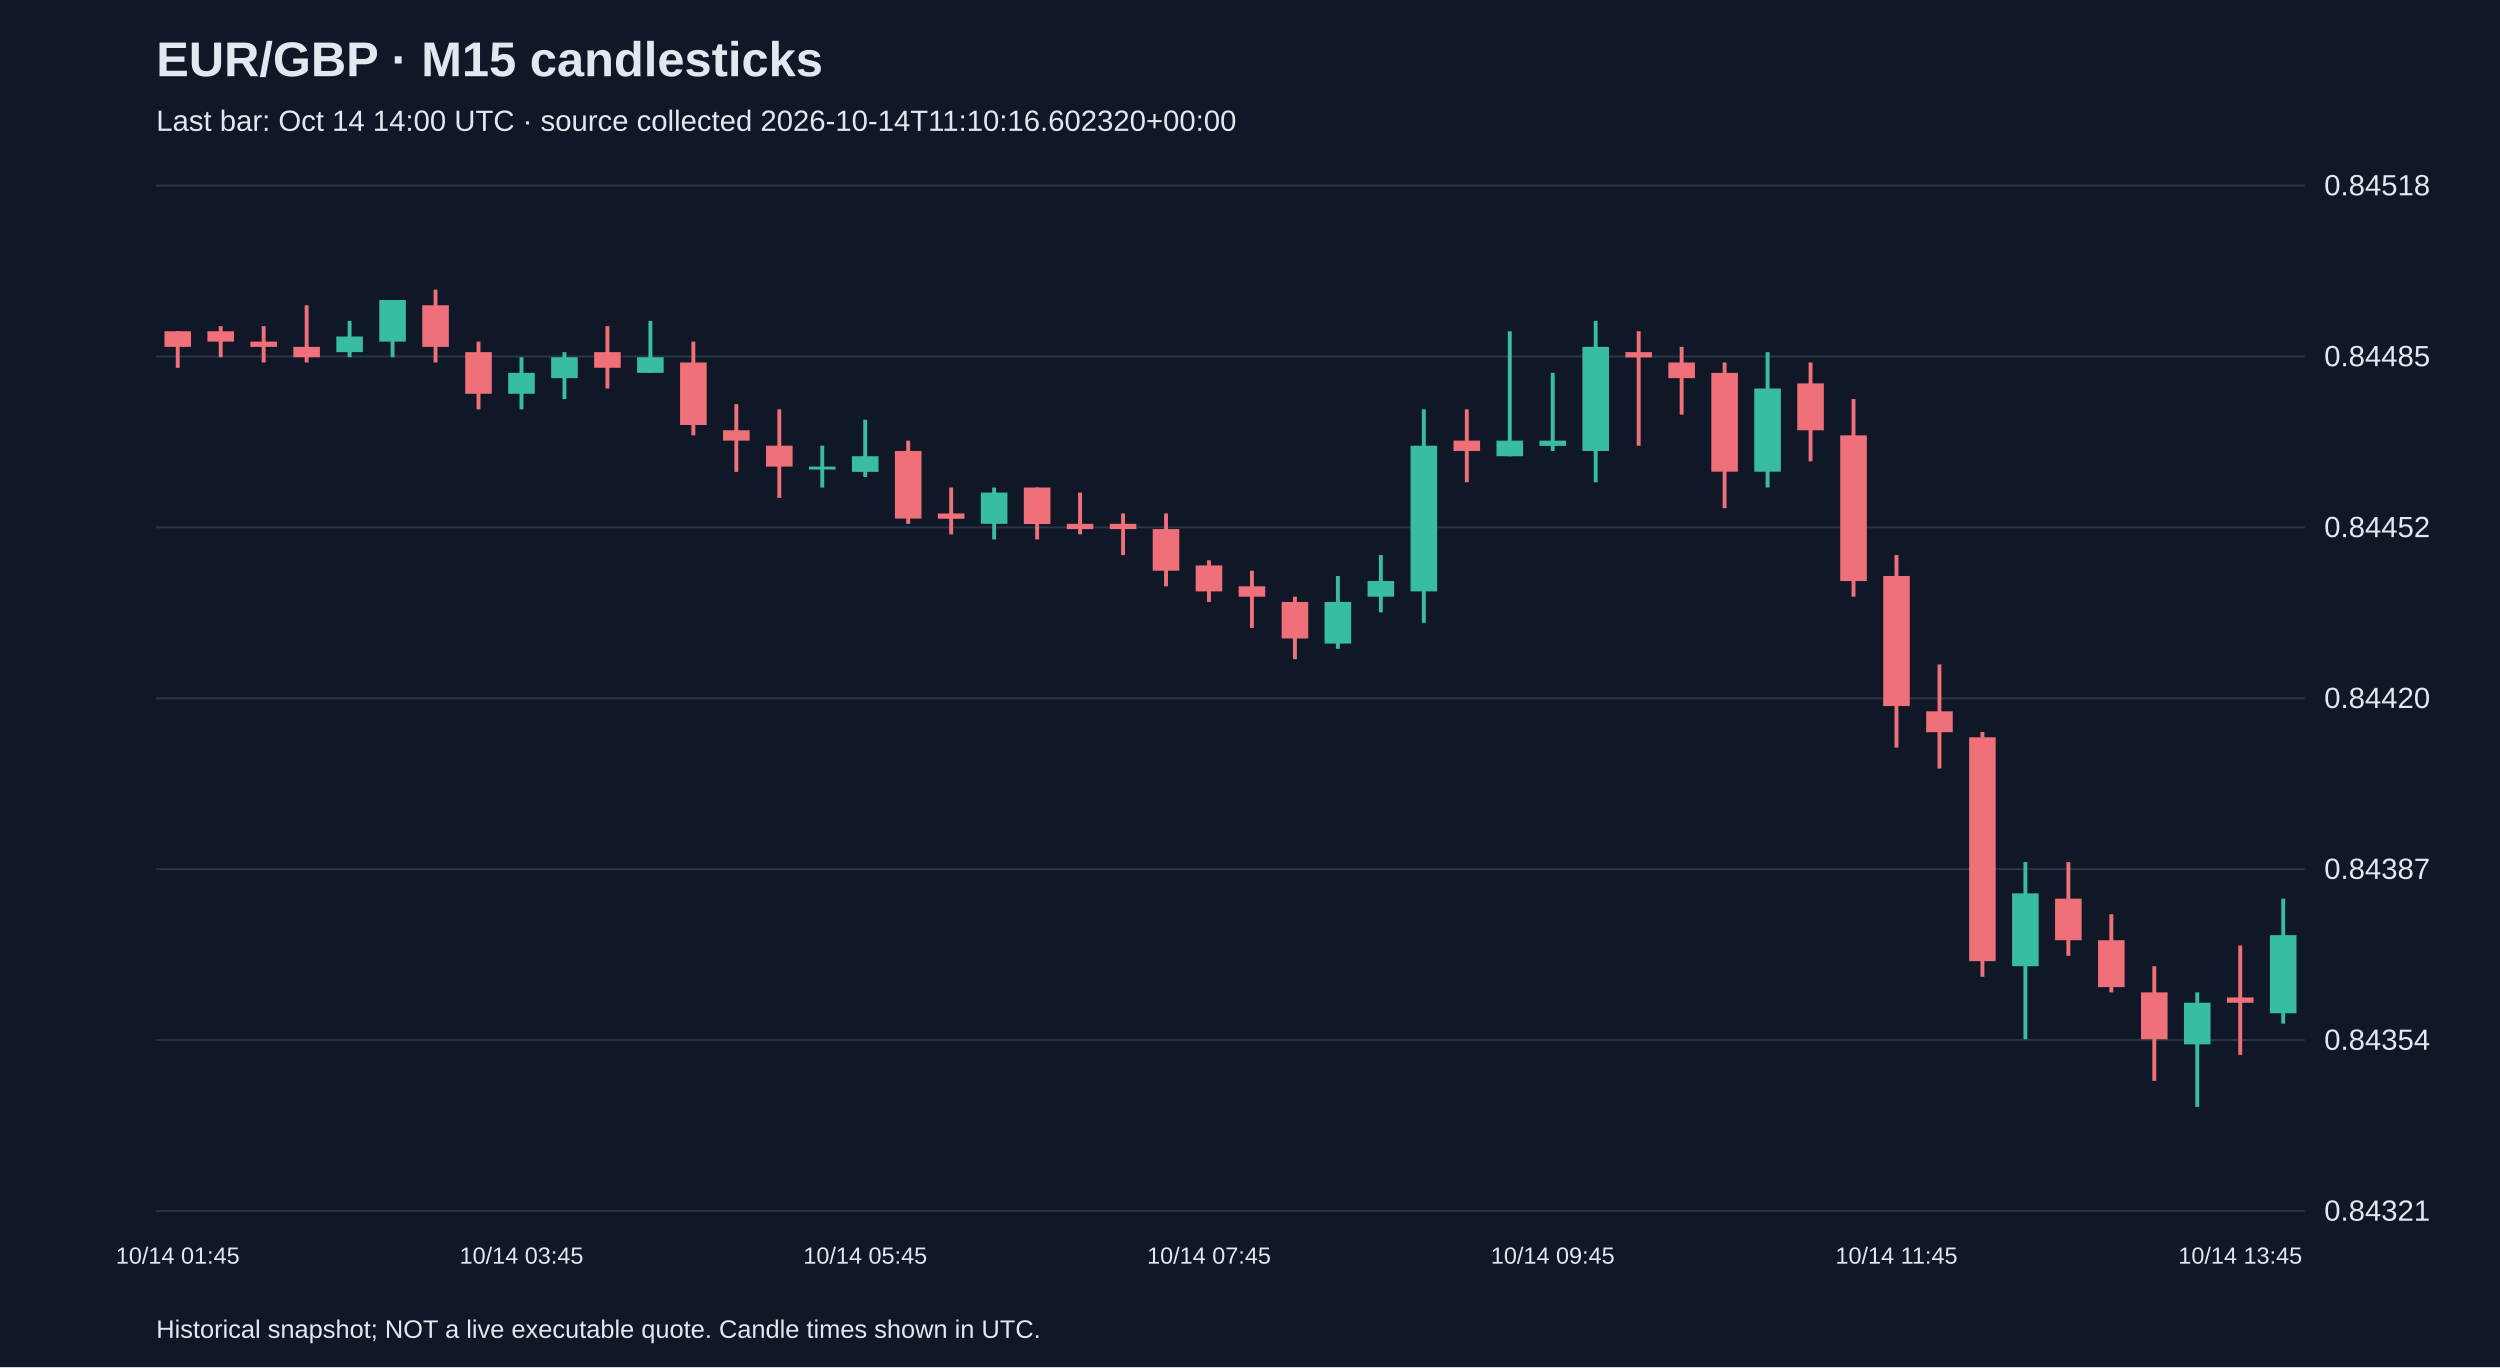
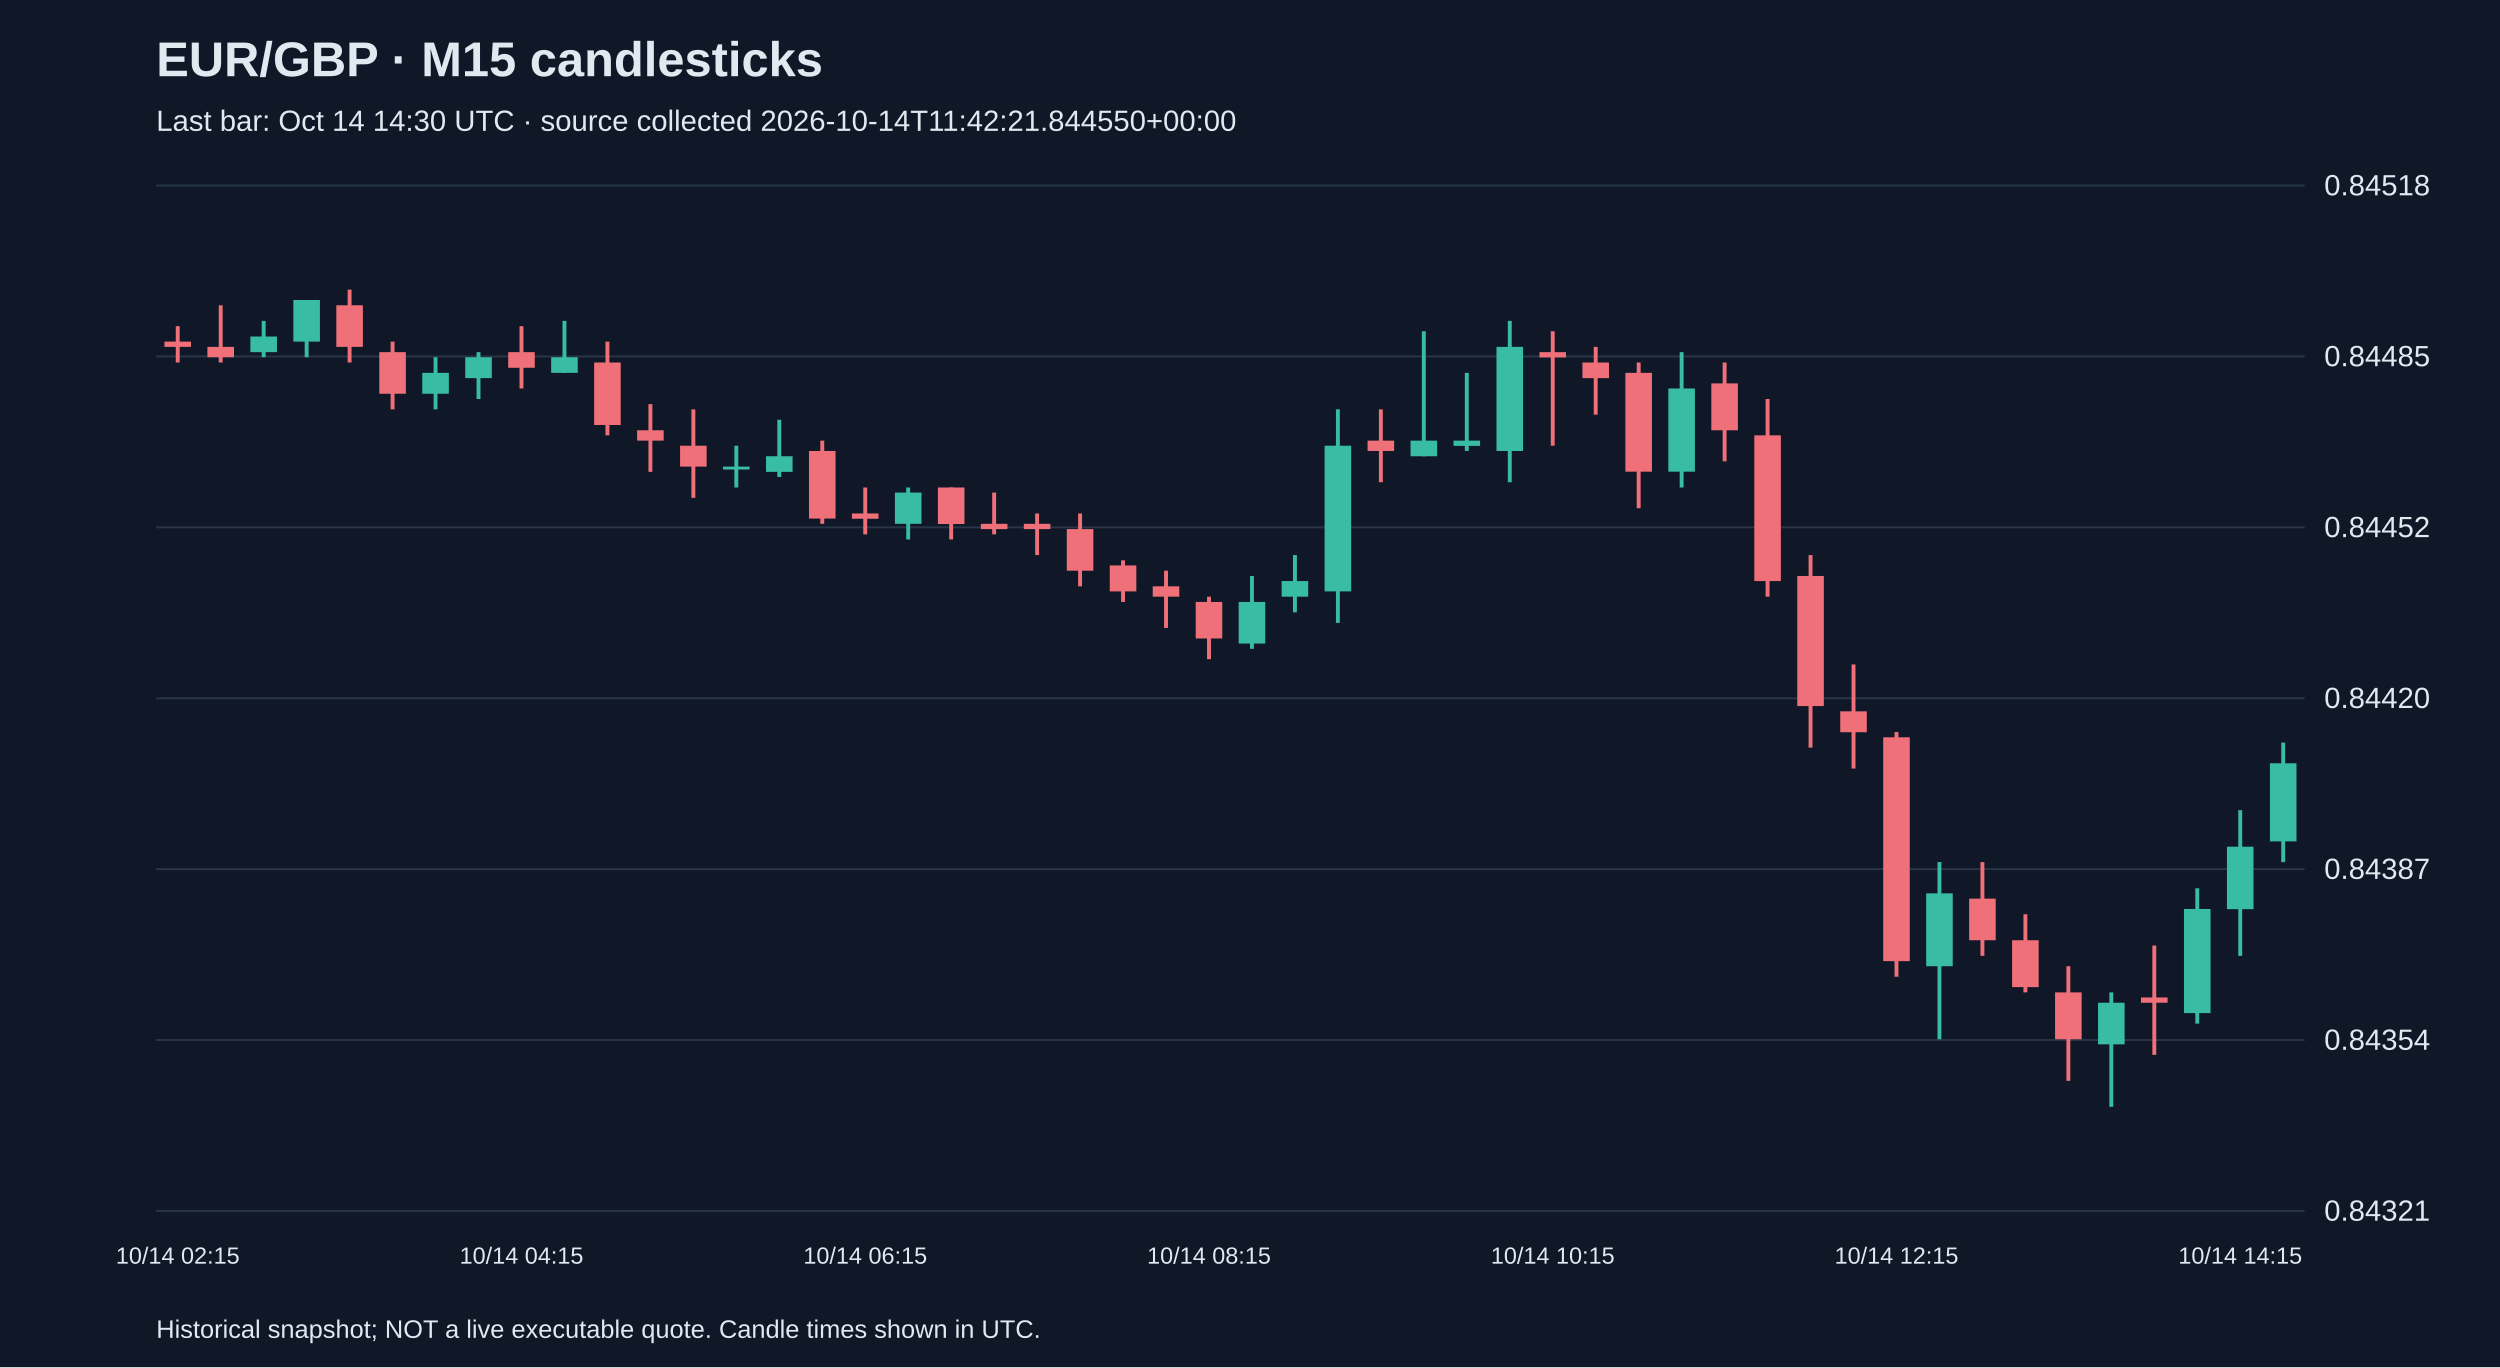
<svg xmlns="http://www.w3.org/2000/svg" viewBox="0 0 1280 700">
  <rect width="100%" height="100%" fill="#101827" />
  <style>text{font-family:Arial,sans-serif;fill:#e2e8f0}</style>
  <text x="80" y="39" font-size="25" font-weight="bold">EUR/GBP · M15 candlesticks</text>
-   <text x="80" y="67" font-size="15" fill="#a6b1c5">Last bar: Oct 14 14:00 UTC · source collected 2026-10-14T11:10:16.602320+00:00</text>
+   <text x="80" y="67" font-size="15" fill="#a6b1c5">Last bar: Oct 14 14:30 UTC · source collected 2026-10-14T11:42:21.844550+00:00</text>
  <line x1="80" y1="620.0" x2="1180" y2="620.0" stroke="#283548" />
  <text x="1190" y="625.0" font-size="15">0.84321</text>
  <line x1="80" y1="532.5" x2="1180" y2="532.5" stroke="#283548" />
  <text x="1190" y="537.5" font-size="15">0.84354</text>
  <line x1="80" y1="445.0" x2="1180" y2="445.0" stroke="#283548" />
  <text x="1190" y="450.0" font-size="15">0.84387</text>
  <line x1="80" y1="357.5" x2="1180" y2="357.5" stroke="#283548" />
  <text x="1190" y="362.5" font-size="15">0.84420</text>
  <line x1="80" y1="270.0" x2="1180" y2="270.0" stroke="#283548" />
  <text x="1190" y="275.0" font-size="15">0.84452</text>
  <line x1="80" y1="182.5" x2="1180" y2="182.5" stroke="#283548" />
  <text x="1190" y="187.5" font-size="15">0.84485</text>
  <line x1="80" y1="95.0" x2="1180" y2="95.0" stroke="#283548" />
  <text x="1190" y="100.0" font-size="15">0.84518</text>
-   <line x1="91.0" y1="169.6" x2="91.0" y2="188.3" stroke="#f07079" stroke-width="2" />
-   <rect x="84.2" y="169.6" width="13.6" height="8.0" fill="#f07079" />
-   <text x="91.0" y="647" text-anchor="middle" font-size="12">10/14 01:45</text>
-   <line x1="113.0" y1="167.0" x2="113.0" y2="182.9" stroke="#f07079" stroke-width="2" />
-   <rect x="106.2" y="169.6" width="13.6" height="5.3" fill="#f07079" />
-   <line x1="135.0" y1="167.0" x2="135.0" y2="185.6" stroke="#f07079" stroke-width="2" />
-   <rect x="128.2" y="174.9" width="13.6" height="2.7" fill="#f07079" />
-   <line x1="157.0" y1="156.3" x2="157.0" y2="185.6" stroke="#f07079" stroke-width="2" />
-   <rect x="150.2" y="177.6" width="13.6" height="5.3" fill="#f07079" />
-   <line x1="179.0" y1="164.3" x2="179.0" y2="182.9" stroke="#38bca2" stroke-width="2" />
-   <rect x="172.2" y="172.3" width="13.6" height="8.0" fill="#38bca2" />
-   <line x1="201.0" y1="153.6" x2="201.0" y2="182.9" stroke="#38bca2" stroke-width="2" />
-   <rect x="194.2" y="153.6" width="13.6" height="21.3" fill="#38bca2" />
-   <line x1="223.0" y1="148.3" x2="223.0" y2="185.6" stroke="#f07079" stroke-width="2" />
-   <rect x="216.2" y="156.3" width="13.6" height="21.3" fill="#f07079" />
-   <line x1="245.0" y1="174.9" x2="245.0" y2="209.6" stroke="#f07079" stroke-width="2" />
-   <rect x="238.2" y="180.3" width="13.6" height="21.3" fill="#f07079" />
-   <line x1="267.0" y1="182.9" x2="267.0" y2="209.6" stroke="#38bca2" stroke-width="2" />
-   <rect x="260.2" y="190.9" width="13.6" height="10.7" fill="#38bca2" />
-   <text x="267.0" y="647" text-anchor="middle" font-size="12">10/14 03:45</text>
-   <line x1="289.0" y1="180.3" x2="289.0" y2="204.3" stroke="#38bca2" stroke-width="2" />
-   <rect x="282.2" y="182.9" width="13.6" height="10.7" fill="#38bca2" />
-   <line x1="311.0" y1="167.0" x2="311.0" y2="198.9" stroke="#f07079" stroke-width="2" />
-   <rect x="304.2" y="180.3" width="13.6" height="8.0" fill="#f07079" />
-   <line x1="333.0" y1="164.3" x2="333.0" y2="190.9" stroke="#38bca2" stroke-width="2" />
-   <rect x="326.2" y="182.9" width="13.6" height="8.0" fill="#38bca2" />
-   <line x1="355.0" y1="174.9" x2="355.0" y2="222.9" stroke="#f07079" stroke-width="2" />
-   <rect x="348.2" y="185.6" width="13.6" height="32.0" fill="#f07079" />
-   <line x1="377.0" y1="206.9" x2="377.0" y2="241.6" stroke="#f07079" stroke-width="2" />
-   <rect x="370.2" y="220.3" width="13.6" height="5.3" fill="#f07079" />
-   <line x1="399.0" y1="209.6" x2="399.0" y2="254.9" stroke="#f07079" stroke-width="2" />
-   <rect x="392.2" y="228.2" width="13.6" height="10.7" fill="#f07079" />
-   <line x1="421.0" y1="228.2" x2="421.0" y2="249.6" stroke="#38bca2" stroke-width="2" />
-   <rect x="414.2" y="238.9" width="13.6" height="1.5" fill="#38bca2" />
-   <line x1="443.0" y1="214.9" x2="443.0" y2="244.2" stroke="#38bca2" stroke-width="2" />
-   <rect x="436.2" y="233.6" width="13.6" height="8.0" fill="#38bca2" />
-   <text x="443.0" y="647" text-anchor="middle" font-size="12">10/14 05:45</text>
-   <line x1="465.0" y1="225.6" x2="465.0" y2="268.2" stroke="#f07079" stroke-width="2" />
-   <rect x="458.2" y="230.9" width="13.6" height="34.6" fill="#f07079" />
-   <line x1="487.0" y1="249.6" x2="487.0" y2="273.6" stroke="#f07079" stroke-width="2" />
-   <rect x="480.2" y="262.9" width="13.6" height="2.7" fill="#f07079" />
-   <line x1="509.0" y1="249.6" x2="509.0" y2="276.2" stroke="#38bca2" stroke-width="2" />
-   <rect x="502.2" y="252.2" width="13.6" height="16.0" fill="#38bca2" />
-   <line x1="531.0" y1="249.6" x2="531.0" y2="276.2" stroke="#f07079" stroke-width="2" />
-   <rect x="524.2" y="249.6" width="13.6" height="18.7" fill="#f07079" />
-   <line x1="553.0" y1="252.2" x2="553.0" y2="273.6" stroke="#f07079" stroke-width="2" />
-   <rect x="546.2" y="268.2" width="13.6" height="2.7" fill="#f07079" />
-   <line x1="575.0" y1="262.9" x2="575.0" y2="284.2" stroke="#f07079" stroke-width="2" />
-   <rect x="568.2" y="268.2" width="13.6" height="2.7" fill="#f07079" />
-   <line x1="597.0" y1="262.9" x2="597.0" y2="300.2" stroke="#f07079" stroke-width="2" />
-   <rect x="590.2" y="270.9" width="13.6" height="21.3" fill="#f07079" />
-   <line x1="619.0" y1="286.9" x2="619.0" y2="308.2" stroke="#f07079" stroke-width="2" />
-   <rect x="612.2" y="289.5" width="13.6" height="13.3" fill="#f07079" />
-   <text x="619.0" y="647" text-anchor="middle" font-size="12">10/14 07:45</text>
-   <line x1="641.0" y1="292.2" x2="641.0" y2="321.5" stroke="#f07079" stroke-width="2" />
-   <rect x="634.2" y="300.2" width="13.6" height="5.3" fill="#f07079" />
-   <line x1="663.0" y1="305.5" x2="663.0" y2="337.5" stroke="#f07079" stroke-width="2" />
-   <rect x="656.2" y="308.2" width="13.6" height="18.7" fill="#f07079" />
-   <line x1="685.0" y1="294.9" x2="685.0" y2="332.2" stroke="#38bca2" stroke-width="2" />
-   <rect x="678.2" y="308.2" width="13.6" height="21.3" fill="#38bca2" />
-   <line x1="707.0" y1="284.2" x2="707.0" y2="313.5" stroke="#38bca2" stroke-width="2" />
-   <rect x="700.2" y="297.5" width="13.6" height="8.0" fill="#38bca2" />
-   <line x1="729.0" y1="209.6" x2="729.0" y2="318.9" stroke="#38bca2" stroke-width="2" />
-   <rect x="722.2" y="228.2" width="13.6" height="74.6" fill="#38bca2" />
-   <line x1="751.0" y1="209.6" x2="751.0" y2="246.9" stroke="#f07079" stroke-width="2" />
-   <rect x="744.2" y="225.6" width="13.6" height="5.3" fill="#f07079" />
-   <line x1="773.0" y1="169.6" x2="773.0" y2="233.6" stroke="#38bca2" stroke-width="2" />
-   <rect x="766.2" y="225.6" width="13.6" height="8.0" fill="#38bca2" />
-   <line x1="795.0" y1="190.9" x2="795.0" y2="230.9" stroke="#38bca2" stroke-width="2" />
-   <rect x="788.2" y="225.6" width="13.6" height="2.7" fill="#38bca2" />
-   <text x="795.0" y="647" text-anchor="middle" font-size="12">10/14 09:45</text>
-   <line x1="817.0" y1="164.3" x2="817.0" y2="246.9" stroke="#38bca2" stroke-width="2" />
-   <rect x="810.2" y="177.6" width="13.6" height="53.3" fill="#38bca2" />
-   <line x1="839.0" y1="169.6" x2="839.0" y2="228.2" stroke="#f07079" stroke-width="2" />
-   <rect x="832.2" y="180.3" width="13.6" height="2.7" fill="#f07079" />
-   <line x1="861.0" y1="177.6" x2="861.0" y2="212.3" stroke="#f07079" stroke-width="2" />
-   <rect x="854.2" y="185.6" width="13.6" height="8.0" fill="#f07079" />
-   <line x1="883.0" y1="185.6" x2="883.0" y2="260.2" stroke="#f07079" stroke-width="2" />
-   <rect x="876.2" y="190.9" width="13.6" height="50.6" fill="#f07079" />
-   <line x1="905.0" y1="180.3" x2="905.0" y2="249.6" stroke="#38bca2" stroke-width="2" />
-   <rect x="898.2" y="198.9" width="13.6" height="42.6" fill="#38bca2" />
-   <line x1="927.0" y1="185.6" x2="927.0" y2="236.2" stroke="#f07079" stroke-width="2" />
-   <rect x="920.2" y="196.3" width="13.6" height="24.0" fill="#f07079" />
-   <line x1="949.0" y1="204.3" x2="949.0" y2="305.5" stroke="#f07079" stroke-width="2" />
-   <rect x="942.2" y="222.9" width="13.6" height="74.6" fill="#f07079" />
-   <line x1="971.0" y1="284.2" x2="971.0" y2="382.8" stroke="#f07079" stroke-width="2" />
-   <rect x="964.2" y="294.9" width="13.6" height="66.6" fill="#f07079" />
-   <text x="971.0" y="647" text-anchor="middle" font-size="12">10/14 11:45</text>
-   <line x1="993.0" y1="340.2" x2="993.0" y2="393.5" stroke="#f07079" stroke-width="2" />
-   <rect x="986.2" y="364.2" width="13.6" height="10.7" fill="#f07079" />
-   <line x1="1015.0" y1="374.8" x2="1015.0" y2="500.1" stroke="#f07079" stroke-width="2" />
-   <rect x="1008.2" y="377.5" width="13.6" height="114.6" fill="#f07079" />
-   <line x1="1037.0" y1="441.4" x2="1037.0" y2="532.1" stroke="#38bca2" stroke-width="2" />
-   <rect x="1030.2" y="457.4" width="13.6" height="37.3" fill="#38bca2" />
-   <line x1="1059.0" y1="441.4" x2="1059.0" y2="489.4" stroke="#f07079" stroke-width="2" />
-   <rect x="1052.2" y="460.1" width="13.6" height="21.3" fill="#f07079" />
-   <line x1="1081.0" y1="468.1" x2="1081.0" y2="508.1" stroke="#f07079" stroke-width="2" />
-   <rect x="1074.2" y="481.4" width="13.6" height="24.0" fill="#f07079" />
-   <line x1="1103.0" y1="494.7" x2="1103.0" y2="553.4" stroke="#f07079" stroke-width="2" />
-   <rect x="1096.2" y="508.1" width="13.6" height="24.0" fill="#f07079" />
-   <line x1="1125.0" y1="508.1" x2="1125.0" y2="566.7" stroke="#38bca2" stroke-width="2" />
-   <rect x="1118.2" y="513.4" width="13.6" height="21.3" fill="#38bca2" />
-   <line x1="1147.0" y1="484.1" x2="1147.0" y2="540.1" stroke="#f07079" stroke-width="2" />
-   <rect x="1140.2" y="510.7" width="13.6" height="2.7" fill="#f07079" />
-   <text x="1147.0" y="647" text-anchor="middle" font-size="12">10/14 13:45</text>
-   <line x1="1169.0" y1="460.1" x2="1169.0" y2="524.1" stroke="#38bca2" stroke-width="2" />
-   <rect x="1162.2" y="478.8" width="13.6" height="40.0" fill="#38bca2" />
+   <line x1="91.0" y1="167.0" x2="91.0" y2="185.6" stroke="#f07079" stroke-width="2" />
+   <rect x="84.2" y="174.9" width="13.6" height="2.7" fill="#f07079" />
+   <text x="91.0" y="647" text-anchor="middle" font-size="12">10/14 02:15</text>
+   <line x1="113.0" y1="156.3" x2="113.0" y2="185.6" stroke="#f07079" stroke-width="2" />
+   <rect x="106.2" y="177.6" width="13.6" height="5.3" fill="#f07079" />
+   <line x1="135.0" y1="164.3" x2="135.0" y2="182.9" stroke="#38bca2" stroke-width="2" />
+   <rect x="128.2" y="172.3" width="13.6" height="8.0" fill="#38bca2" />
+   <line x1="157.0" y1="153.6" x2="157.0" y2="182.9" stroke="#38bca2" stroke-width="2" />
+   <rect x="150.2" y="153.6" width="13.6" height="21.3" fill="#38bca2" />
+   <line x1="179.0" y1="148.3" x2="179.0" y2="185.6" stroke="#f07079" stroke-width="2" />
+   <rect x="172.2" y="156.3" width="13.6" height="21.3" fill="#f07079" />
+   <line x1="201.0" y1="174.9" x2="201.0" y2="209.6" stroke="#f07079" stroke-width="2" />
+   <rect x="194.2" y="180.3" width="13.6" height="21.3" fill="#f07079" />
+   <line x1="223.0" y1="182.9" x2="223.0" y2="209.6" stroke="#38bca2" stroke-width="2" />
+   <rect x="216.2" y="190.9" width="13.6" height="10.7" fill="#38bca2" />
+   <line x1="245.0" y1="180.3" x2="245.0" y2="204.3" stroke="#38bca2" stroke-width="2" />
+   <rect x="238.2" y="182.9" width="13.6" height="10.7" fill="#38bca2" />
+   <line x1="267.0" y1="167.0" x2="267.0" y2="198.9" stroke="#f07079" stroke-width="2" />
+   <rect x="260.2" y="180.3" width="13.6" height="8.0" fill="#f07079" />
+   <text x="267.0" y="647" text-anchor="middle" font-size="12">10/14 04:15</text>
+   <line x1="289.0" y1="164.3" x2="289.0" y2="190.9" stroke="#38bca2" stroke-width="2" />
+   <rect x="282.2" y="182.9" width="13.6" height="8.0" fill="#38bca2" />
+   <line x1="311.0" y1="174.9" x2="311.0" y2="222.9" stroke="#f07079" stroke-width="2" />
+   <rect x="304.2" y="185.6" width="13.6" height="32.0" fill="#f07079" />
+   <line x1="333.0" y1="206.9" x2="333.0" y2="241.6" stroke="#f07079" stroke-width="2" />
+   <rect x="326.2" y="220.3" width="13.6" height="5.3" fill="#f07079" />
+   <line x1="355.0" y1="209.6" x2="355.0" y2="254.9" stroke="#f07079" stroke-width="2" />
+   <rect x="348.2" y="228.2" width="13.6" height="10.7" fill="#f07079" />
+   <line x1="377.0" y1="228.2" x2="377.0" y2="249.6" stroke="#38bca2" stroke-width="2" />
+   <rect x="370.2" y="238.9" width="13.6" height="1.5" fill="#38bca2" />
+   <line x1="399.0" y1="214.9" x2="399.0" y2="244.2" stroke="#38bca2" stroke-width="2" />
+   <rect x="392.2" y="233.6" width="13.6" height="8.0" fill="#38bca2" />
+   <line x1="421.0" y1="225.6" x2="421.0" y2="268.2" stroke="#f07079" stroke-width="2" />
+   <rect x="414.2" y="230.9" width="13.6" height="34.6" fill="#f07079" />
+   <line x1="443.0" y1="249.6" x2="443.0" y2="273.6" stroke="#f07079" stroke-width="2" />
+   <rect x="436.2" y="262.9" width="13.6" height="2.7" fill="#f07079" />
+   <text x="443.0" y="647" text-anchor="middle" font-size="12">10/14 06:15</text>
+   <line x1="465.0" y1="249.6" x2="465.0" y2="276.2" stroke="#38bca2" stroke-width="2" />
+   <rect x="458.2" y="252.2" width="13.6" height="16.0" fill="#38bca2" />
+   <line x1="487.0" y1="249.6" x2="487.0" y2="276.2" stroke="#f07079" stroke-width="2" />
+   <rect x="480.2" y="249.6" width="13.6" height="18.7" fill="#f07079" />
+   <line x1="509.0" y1="252.2" x2="509.0" y2="273.6" stroke="#f07079" stroke-width="2" />
+   <rect x="502.2" y="268.2" width="13.6" height="2.7" fill="#f07079" />
+   <line x1="531.0" y1="262.9" x2="531.0" y2="284.2" stroke="#f07079" stroke-width="2" />
+   <rect x="524.2" y="268.2" width="13.6" height="2.7" fill="#f07079" />
+   <line x1="553.0" y1="262.9" x2="553.0" y2="300.2" stroke="#f07079" stroke-width="2" />
+   <rect x="546.2" y="270.9" width="13.6" height="21.3" fill="#f07079" />
+   <line x1="575.0" y1="286.9" x2="575.0" y2="308.2" stroke="#f07079" stroke-width="2" />
+   <rect x="568.2" y="289.5" width="13.6" height="13.3" fill="#f07079" />
+   <line x1="597.0" y1="292.2" x2="597.0" y2="321.5" stroke="#f07079" stroke-width="2" />
+   <rect x="590.2" y="300.2" width="13.6" height="5.3" fill="#f07079" />
+   <line x1="619.0" y1="305.5" x2="619.0" y2="337.5" stroke="#f07079" stroke-width="2" />
+   <rect x="612.2" y="308.2" width="13.6" height="18.7" fill="#f07079" />
+   <text x="619.0" y="647" text-anchor="middle" font-size="12">10/14 08:15</text>
+   <line x1="641.0" y1="294.9" x2="641.0" y2="332.2" stroke="#38bca2" stroke-width="2" />
+   <rect x="634.2" y="308.2" width="13.6" height="21.3" fill="#38bca2" />
+   <line x1="663.0" y1="284.2" x2="663.0" y2="313.5" stroke="#38bca2" stroke-width="2" />
+   <rect x="656.2" y="297.5" width="13.6" height="8.0" fill="#38bca2" />
+   <line x1="685.0" y1="209.6" x2="685.0" y2="318.9" stroke="#38bca2" stroke-width="2" />
+   <rect x="678.2" y="228.2" width="13.6" height="74.6" fill="#38bca2" />
+   <line x1="707.0" y1="209.6" x2="707.0" y2="246.9" stroke="#f07079" stroke-width="2" />
+   <rect x="700.2" y="225.6" width="13.6" height="5.3" fill="#f07079" />
+   <line x1="729.0" y1="169.6" x2="729.0" y2="233.6" stroke="#38bca2" stroke-width="2" />
+   <rect x="722.2" y="225.6" width="13.6" height="8.0" fill="#38bca2" />
+   <line x1="751.0" y1="190.9" x2="751.0" y2="230.9" stroke="#38bca2" stroke-width="2" />
+   <rect x="744.2" y="225.6" width="13.6" height="2.7" fill="#38bca2" />
+   <line x1="773.0" y1="164.3" x2="773.0" y2="246.9" stroke="#38bca2" stroke-width="2" />
+   <rect x="766.2" y="177.6" width="13.6" height="53.3" fill="#38bca2" />
+   <line x1="795.0" y1="169.6" x2="795.0" y2="228.2" stroke="#f07079" stroke-width="2" />
+   <rect x="788.2" y="180.3" width="13.6" height="2.7" fill="#f07079" />
+   <text x="795.0" y="647" text-anchor="middle" font-size="12">10/14 10:15</text>
+   <line x1="817.0" y1="177.6" x2="817.0" y2="212.3" stroke="#f07079" stroke-width="2" />
+   <rect x="810.2" y="185.6" width="13.6" height="8.0" fill="#f07079" />
+   <line x1="839.0" y1="185.6" x2="839.0" y2="260.2" stroke="#f07079" stroke-width="2" />
+   <rect x="832.2" y="190.9" width="13.6" height="50.6" fill="#f07079" />
+   <line x1="861.0" y1="180.3" x2="861.0" y2="249.6" stroke="#38bca2" stroke-width="2" />
+   <rect x="854.2" y="198.9" width="13.6" height="42.6" fill="#38bca2" />
+   <line x1="883.0" y1="185.6" x2="883.0" y2="236.2" stroke="#f07079" stroke-width="2" />
+   <rect x="876.2" y="196.3" width="13.6" height="24.0" fill="#f07079" />
+   <line x1="905.0" y1="204.3" x2="905.0" y2="305.5" stroke="#f07079" stroke-width="2" />
+   <rect x="898.2" y="222.9" width="13.6" height="74.6" fill="#f07079" />
+   <line x1="927.0" y1="284.2" x2="927.0" y2="382.8" stroke="#f07079" stroke-width="2" />
+   <rect x="920.2" y="294.9" width="13.6" height="66.6" fill="#f07079" />
+   <line x1="949.0" y1="340.2" x2="949.0" y2="393.5" stroke="#f07079" stroke-width="2" />
+   <rect x="942.2" y="364.2" width="13.6" height="10.7" fill="#f07079" />
+   <line x1="971.0" y1="374.8" x2="971.0" y2="500.1" stroke="#f07079" stroke-width="2" />
+   <rect x="964.2" y="377.5" width="13.6" height="114.6" fill="#f07079" />
+   <text x="971.0" y="647" text-anchor="middle" font-size="12">10/14 12:15</text>
+   <line x1="993.0" y1="441.4" x2="993.0" y2="532.1" stroke="#38bca2" stroke-width="2" />
+   <rect x="986.2" y="457.4" width="13.6" height="37.3" fill="#38bca2" />
+   <line x1="1015.0" y1="441.4" x2="1015.0" y2="489.4" stroke="#f07079" stroke-width="2" />
+   <rect x="1008.2" y="460.1" width="13.6" height="21.3" fill="#f07079" />
+   <line x1="1037.0" y1="468.1" x2="1037.0" y2="508.1" stroke="#f07079" stroke-width="2" />
+   <rect x="1030.2" y="481.4" width="13.6" height="24.0" fill="#f07079" />
+   <line x1="1059.0" y1="494.7" x2="1059.0" y2="553.4" stroke="#f07079" stroke-width="2" />
+   <rect x="1052.2" y="508.1" width="13.6" height="24.0" fill="#f07079" />
+   <line x1="1081.0" y1="508.1" x2="1081.0" y2="566.7" stroke="#38bca2" stroke-width="2" />
+   <rect x="1074.2" y="513.4" width="13.6" height="21.3" fill="#38bca2" />
+   <line x1="1103.0" y1="484.1" x2="1103.0" y2="540.1" stroke="#f07079" stroke-width="2" />
+   <rect x="1096.2" y="510.7" width="13.6" height="2.7" fill="#f07079" />
+   <line x1="1125.0" y1="454.8" x2="1125.0" y2="524.1" stroke="#38bca2" stroke-width="2" />
+   <rect x="1118.2" y="465.4" width="13.6" height="53.3" fill="#38bca2" />
+   <line x1="1147.0" y1="414.8" x2="1147.0" y2="489.4" stroke="#38bca2" stroke-width="2" />
+   <rect x="1140.2" y="433.5" width="13.6" height="32.0" fill="#38bca2" />
+   <text x="1147.0" y="647" text-anchor="middle" font-size="12">10/14 14:15</text>
+   <line x1="1169.0" y1="380.2" x2="1169.0" y2="441.4" stroke="#38bca2" stroke-width="2" />
+   <rect x="1162.2" y="390.8" width="13.6" height="40.0" fill="#38bca2" />
  <text x="80" y="685" font-size="13">Historical snapshot; NOT a live executable quote. Candle times shown in UTC.</text>
</svg>
